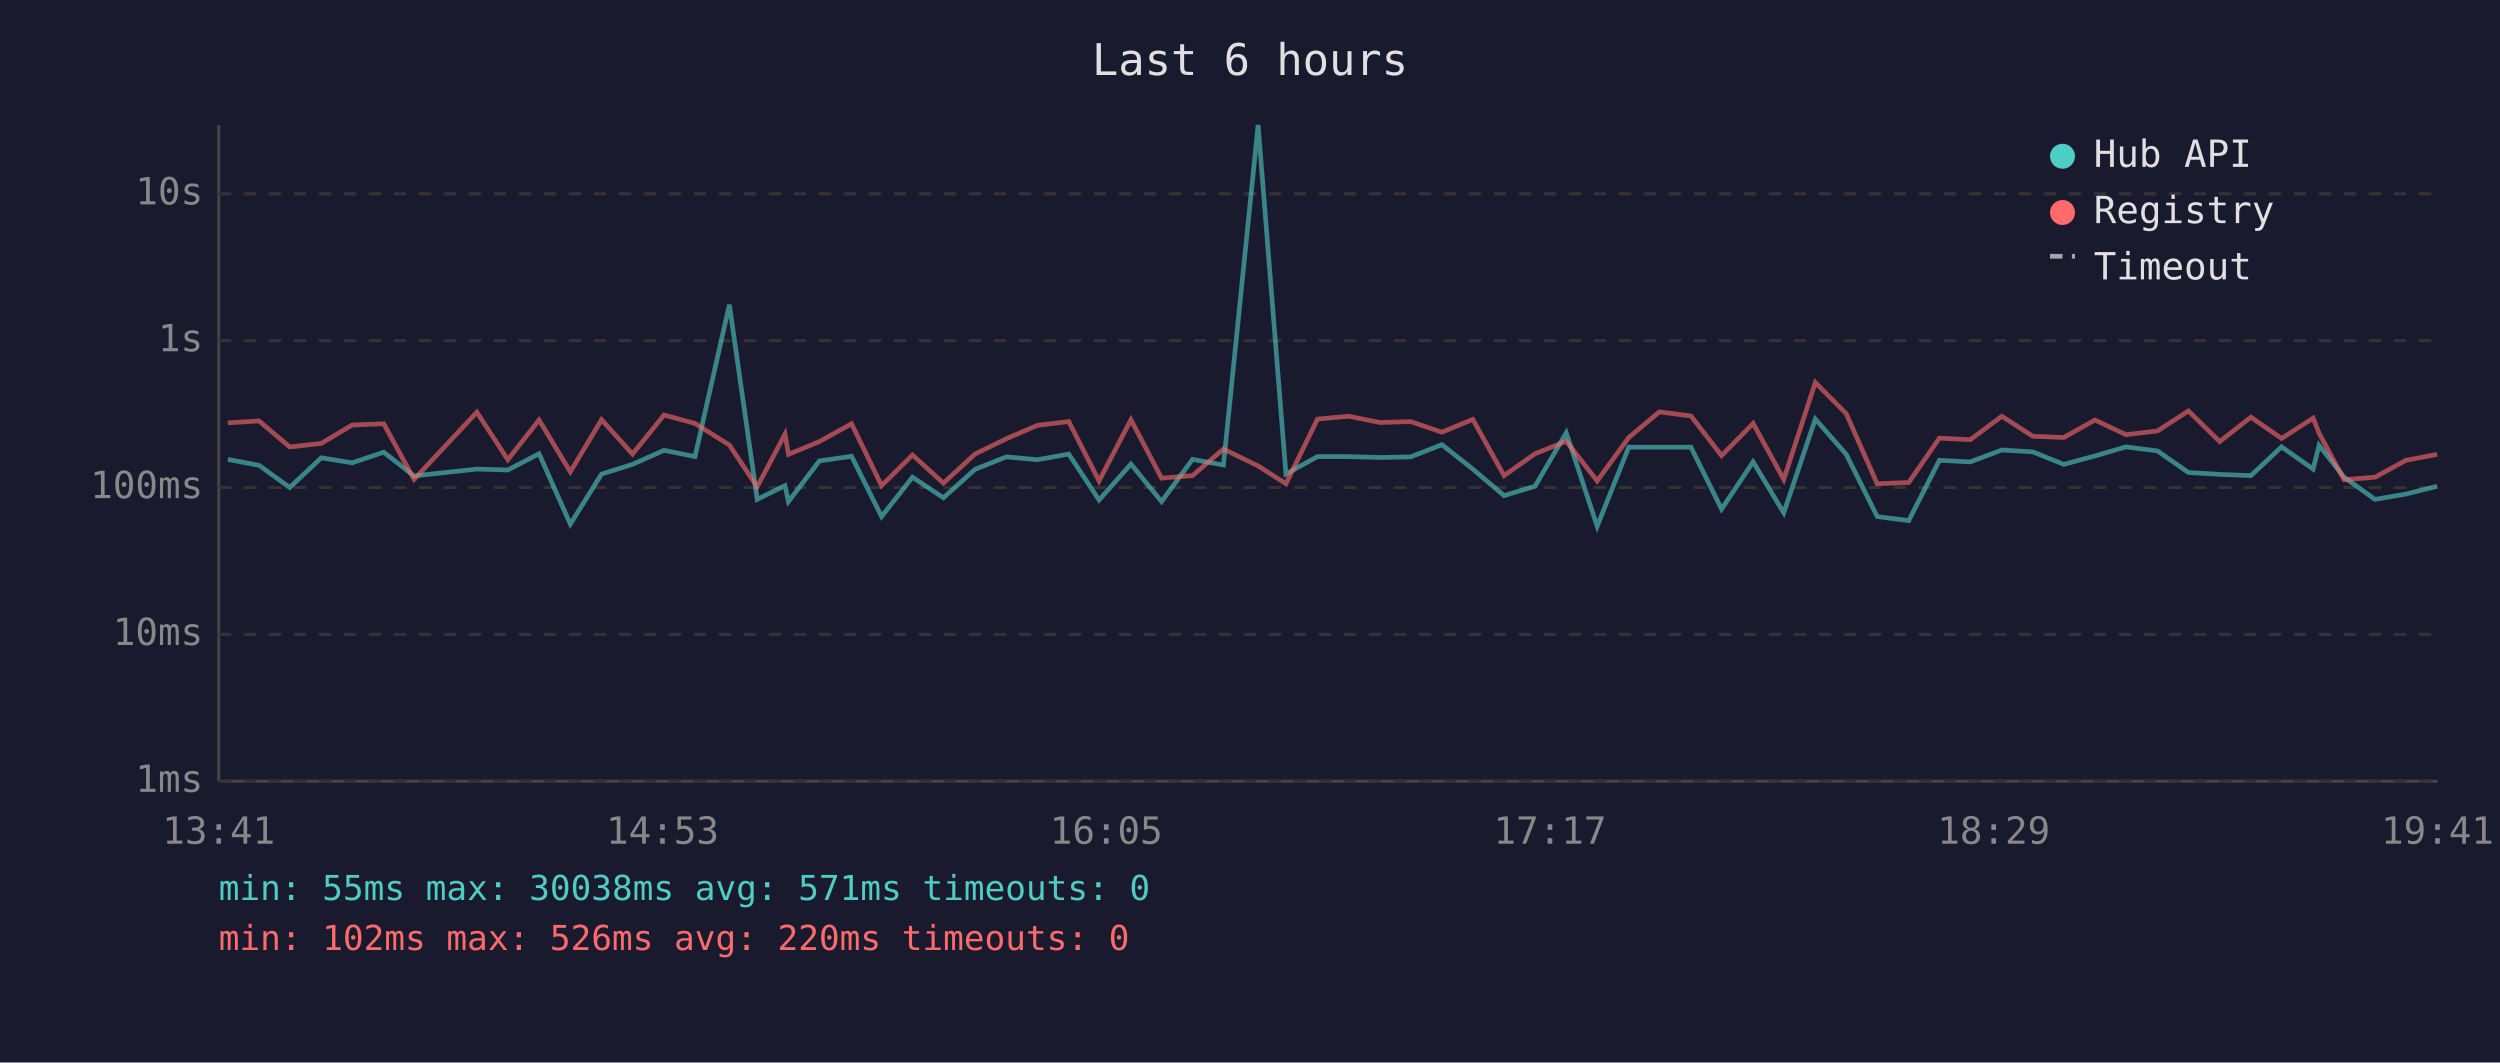
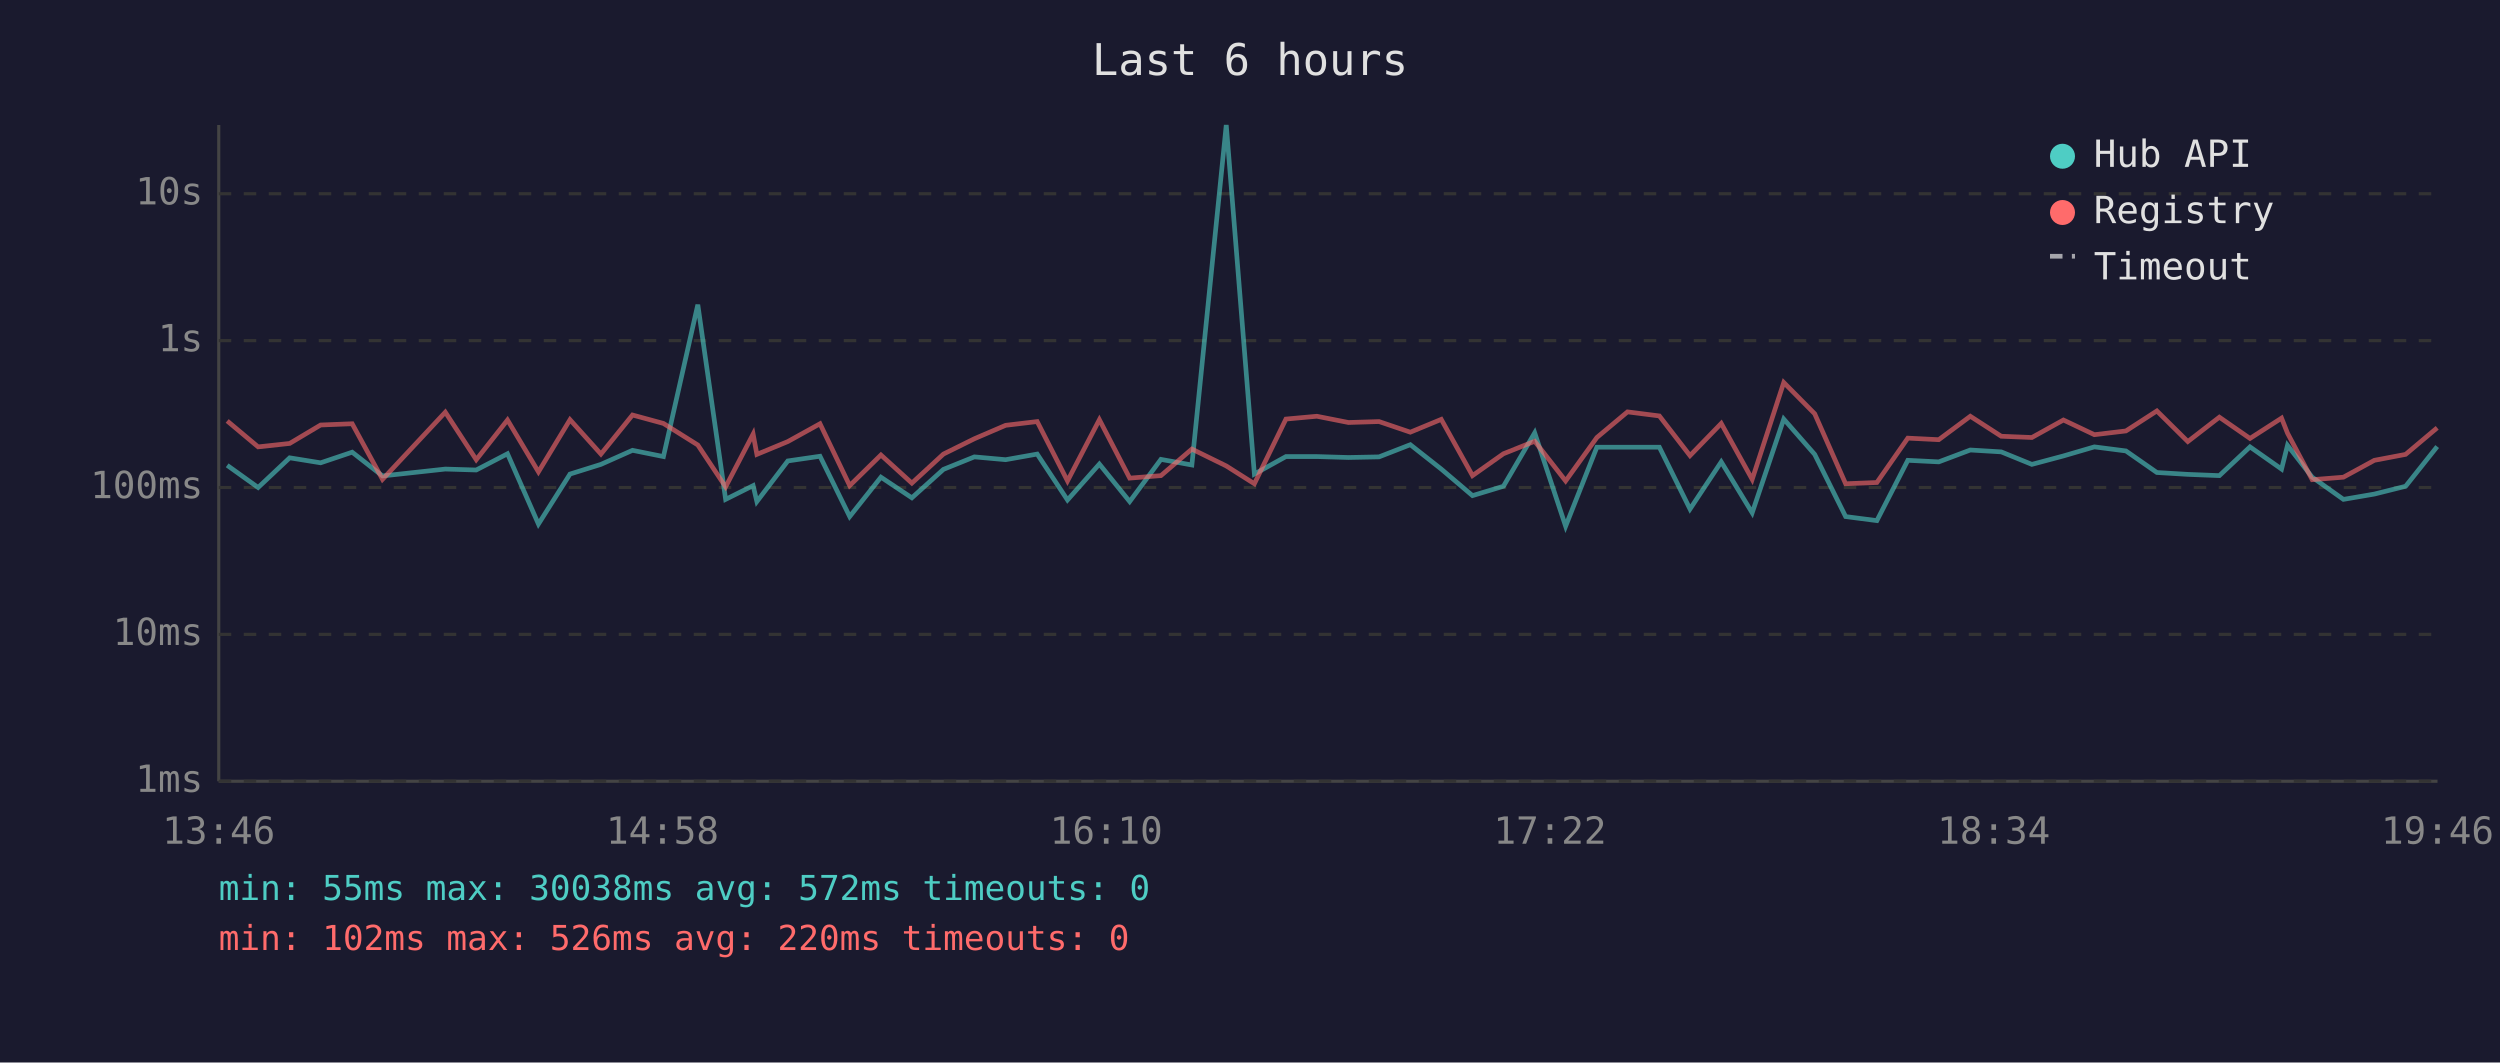
<svg xmlns="http://www.w3.org/2000/svg" viewBox="0 0 800 340" font-family="monospace" font-size="12">
  <rect width="800" height="340" fill="#1a1a2e" />
  <text x="400" y="24" fill="#e0e0e0" font-size="14" text-anchor="middle">Last 6 hours</text>
  <line x1="70" y1="40" x2="70" y2="250" stroke="#444" stroke-width="1" />
  <line x1="70" y1="250" x2="780" y2="250" stroke="#444" stroke-width="1" />
  <line x1="70" y1="250" x2="780" y2="250" stroke="#333" stroke-width="1" stroke-dasharray="4" />
  <text x="65" y="250" fill="#888" text-anchor="end" dominant-baseline="middle">1ms</text>
  <line x1="70" y1="203" x2="780" y2="203" stroke="#333" stroke-width="1" stroke-dasharray="4" />
  <text x="65" y="203" fill="#888" text-anchor="end" dominant-baseline="middle">10ms</text>
  <line x1="70" y1="156" x2="780" y2="156" stroke="#333" stroke-width="1" stroke-dasharray="4" />
  <text x="65" y="156" fill="#888" text-anchor="end" dominant-baseline="middle">100ms</text>
  <line x1="70" y1="109" x2="780" y2="109" stroke="#333" stroke-width="1" stroke-dasharray="4" />
  <text x="65" y="109" fill="#888" text-anchor="end" dominant-baseline="middle">1s</text>
  <line x1="70" y1="62" x2="780" y2="62" stroke="#333" stroke-width="1" stroke-dasharray="4" />
  <text x="65" y="62" fill="#888" text-anchor="end" dominant-baseline="middle">10s</text>
-   <text x="70" y="270" fill="#888" text-anchor="middle">13:41</text>
-   <text x="212" y="270" fill="#888" text-anchor="middle">14:53</text>
-   <text x="354" y="270" fill="#888" text-anchor="middle">16:05</text>
-   <text x="496" y="270" fill="#888" text-anchor="middle">17:17</text>
-   <text x="638" y="270" fill="#888" text-anchor="middle">18:29</text>
-   <text x="780" y="270" fill="#888" text-anchor="middle">19:41</text>
-   <polyline points="72.9,147.0 82.9,148.9 92.7,156.0 102.8,146.5 112.7,148.1 122.8,144.7 132.5,152.3 152.6,150.1 162.5,150.4 172.5,145.2 182.5,167.7 192.5,151.7 202.4,148.6 212.5,144.1 222.4,146.1 233.4,97.5 242.3,159.8 251.2,155.4 252.3,160.5 262.2,147.5 272.5,146.0 282.1,165.3 292.0,152.7 301.9,159.3 312.0,150.2 322.0,146.2 332.0,147.1 342.0,145.3 351.7,160.0 361.9,148.5 371.7,160.5 381.6,147.0 391.5,148.8 402.6,40.0 411.5,151.7 421.6,146.1 431.6,146.1 441.6,146.4 451.4,146.2 461.4,142.3 471.3,150.1 481.3,158.6 491.2,155.6 501.2,138.5 511.1,168.4 521.2,143.1 531.0,143.1 541.1,143.1 550.9,162.9 561.0,147.8 570.8,164.1 580.9,134.1 590.8,145.4 600.7,165.3 610.8,166.6 620.6,147.3 630.5,147.8 640.6,144.0 650.5,144.6 660.4,148.6 670.4,145.9 680.3,143.0 690.4,144.3 700.3,151.2 710.3,151.8 720.3,152.2 730.1,143.0 740.2,150.1 742.1,142.5 750.1,152.7 760.0,159.8 769.9,158.1 779.9,155.6" fill="none" stroke="#4ecdc4" stroke-width="1.5" opacity="0.6" />
-   <polyline points="72.9,135.3 82.9,134.7 92.7,143.0 102.8,141.9 112.7,136.0 122.8,135.6 132.5,153.4 152.6,131.9 162.5,147.1 172.5,134.4 182.5,151.0 192.5,134.3 202.4,145.3 212.5,132.8 222.4,135.5 233.4,142.4 242.3,155.8 251.2,138.9 252.3,145.4 262.2,141.3 272.5,135.6 282.1,155.4 292.0,145.6 301.9,154.6 312.0,145.3 322.0,140.4 332.0,136.1 342.0,134.9 351.7,153.9 361.9,134.3 371.7,153.0 381.6,152.2 391.5,143.7 402.6,149.1 411.5,154.8 421.6,134.1 431.6,133.2 441.6,135.2 451.4,134.9 461.4,138.3 471.3,134.2 481.3,152.2 491.2,145.2 501.2,141.2 511.1,153.9 521.2,140.0 531.0,131.8 541.1,133.1 550.9,145.8 561.0,135.5 570.8,153.4 580.9,122.4 590.8,132.4 600.7,154.8 610.8,154.4 620.6,140.2 630.5,140.7 640.6,133.2 650.5,139.6 660.4,140.0 670.4,134.4 680.3,139.1 690.4,137.9 700.3,131.5 710.3,141.3 720.3,133.5 730.1,140.3 740.2,133.8 742.1,138.6 750.1,153.5 760.0,152.7 769.9,147.3 779.9,145.4" fill="none" stroke="#ff6b6b" stroke-width="1.5" opacity="0.6" />
+   <text x="70" y="270" fill="#888" text-anchor="middle">13:46</text>
+   <text x="212" y="270" fill="#888" text-anchor="middle">14:58</text>
+   <text x="354" y="270" fill="#888" text-anchor="middle">16:10</text>
+   <text x="496" y="270" fill="#888" text-anchor="middle">17:22</text>
+   <text x="638" y="270" fill="#888" text-anchor="middle">18:34</text>
+   <text x="780" y="270" fill="#888" text-anchor="middle">19:46</text>
+   <polyline points="72.7,148.9 82.6,156.0 92.7,146.5 102.6,148.1 112.7,144.7 122.4,152.3 142.5,150.1 152.4,150.4 162.4,145.2 172.3,167.7 182.4,151.7 192.3,148.6 202.4,144.1 212.3,146.1 223.3,97.5 232.2,159.8 241.0,155.4 242.2,160.5 252.1,147.5 262.4,146.0 271.9,165.3 281.9,152.7 291.8,159.3 301.9,150.2 311.8,146.2 321.8,147.1 331.9,145.3 341.6,160.0 351.8,148.5 361.5,160.5 371.5,147.0 381.4,148.8 392.4,40.0 401.4,151.7 411.5,146.1 421.4,146.1 431.5,146.4 441.3,146.2 451.3,142.3 461.2,150.1 471.2,158.6 481.1,155.6 491.1,138.5 501.0,168.4 511.0,143.1 520.8,143.1 531.0,143.1 540.8,162.9 550.8,147.8 560.7,164.1 570.8,134.1 580.7,145.4 590.6,165.3 600.6,166.6 610.5,147.3 620.4,147.8 630.5,144.0 640.4,144.6 650.2,148.6 660.3,145.9 670.2,143.0 680.3,144.3 690.2,151.2 700.1,151.8 710.2,152.2 720.0,143.0 730.1,150.1 732.0,142.5 739.9,152.7 749.9,159.8 759.8,158.1 769.8,155.6 779.9,142.9" fill="none" stroke="#4ecdc4" stroke-width="1.5" opacity="0.6" />
+   <polyline points="72.7,134.7 82.6,143.0 92.7,141.9 102.6,136.0 112.7,135.6 122.4,153.4 142.5,131.9 152.4,147.1 162.4,134.4 172.3,151.0 182.4,134.3 192.3,145.3 202.4,132.8 212.3,135.5 223.3,142.4 232.2,155.8 241.0,138.9 242.2,145.4 252.1,141.3 262.4,135.6 271.9,155.4 281.9,145.6 291.8,154.6 301.9,145.3 311.8,140.4 321.8,136.1 331.9,134.9 341.6,153.9 351.8,134.3 361.5,153.0 371.5,152.2 381.4,143.7 392.4,149.1 401.4,154.8 411.5,134.1 421.4,133.2 431.5,135.2 441.3,134.9 451.3,138.3 461.2,134.2 471.2,152.2 481.1,145.2 491.1,141.2 501.0,153.9 511.0,140.0 520.8,131.8 531.0,133.1 540.8,145.8 550.8,135.5 560.7,153.4 570.8,122.4 580.7,132.4 590.6,154.8 600.6,154.4 610.5,140.2 620.4,140.7 630.5,133.2 640.4,139.6 650.2,140.0 660.3,134.4 670.2,139.1 680.3,137.9 690.2,131.5 700.1,141.3 710.2,133.5 720.0,140.3 730.1,133.8 732.0,138.6 739.9,153.5 749.9,152.7 759.8,147.3 769.8,145.4 779.9,136.9" fill="none" stroke="#ff6b6b" stroke-width="1.5" opacity="0.6" />
  <circle cx="660" cy="50" r="4" fill="#4ecdc4" />
  <text x="670" y="50" fill="#e0e0e0" dominant-baseline="middle">Hub API</text>
  <circle cx="660" cy="68" r="4" fill="#ff6b6b" />
  <text x="670" y="68" fill="#e0e0e0" dominant-baseline="middle">Registry</text>
  <line x1="656" y1="82" x2="664" y2="82" stroke="#e0e0e0" stroke-width="1.5" stroke-dasharray="4,3" opacity="0.7" />
  <text x="670" y="86" fill="#e0e0e0" dominant-baseline="middle">Timeout</text>
-   <text x="70" y="288" fill="#4ecdc4" font-size="11">min: 55ms  max: 30038ms  avg: 571ms  timeouts: 0</text>
+   <text x="70" y="288" fill="#4ecdc4" font-size="11">min: 55ms  max: 30038ms  avg: 572ms  timeouts: 0</text>
  <text x="70" y="304" fill="#ff6b6b" font-size="11">min: 102ms  max: 526ms  avg: 220ms  timeouts: 0</text>
</svg>
